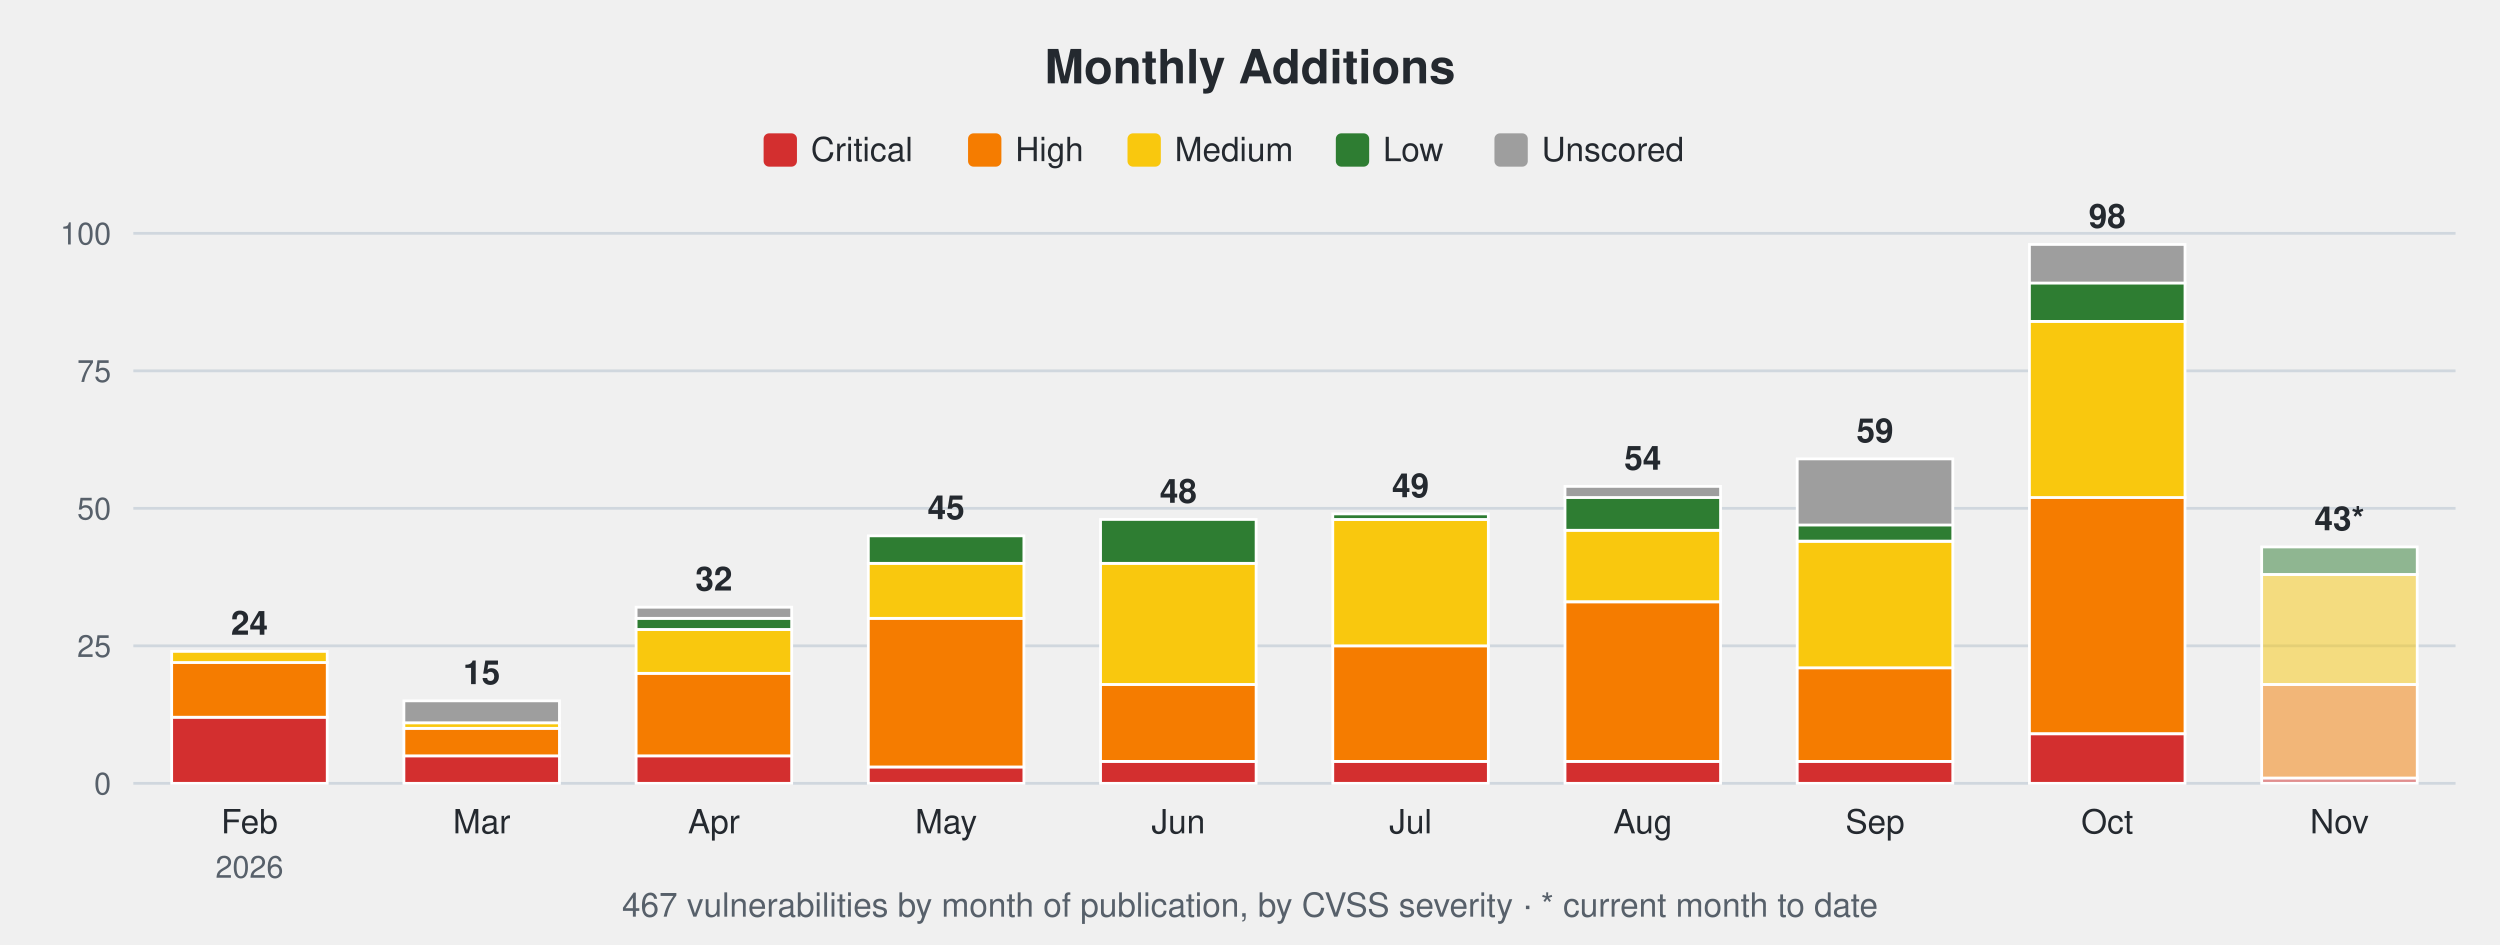
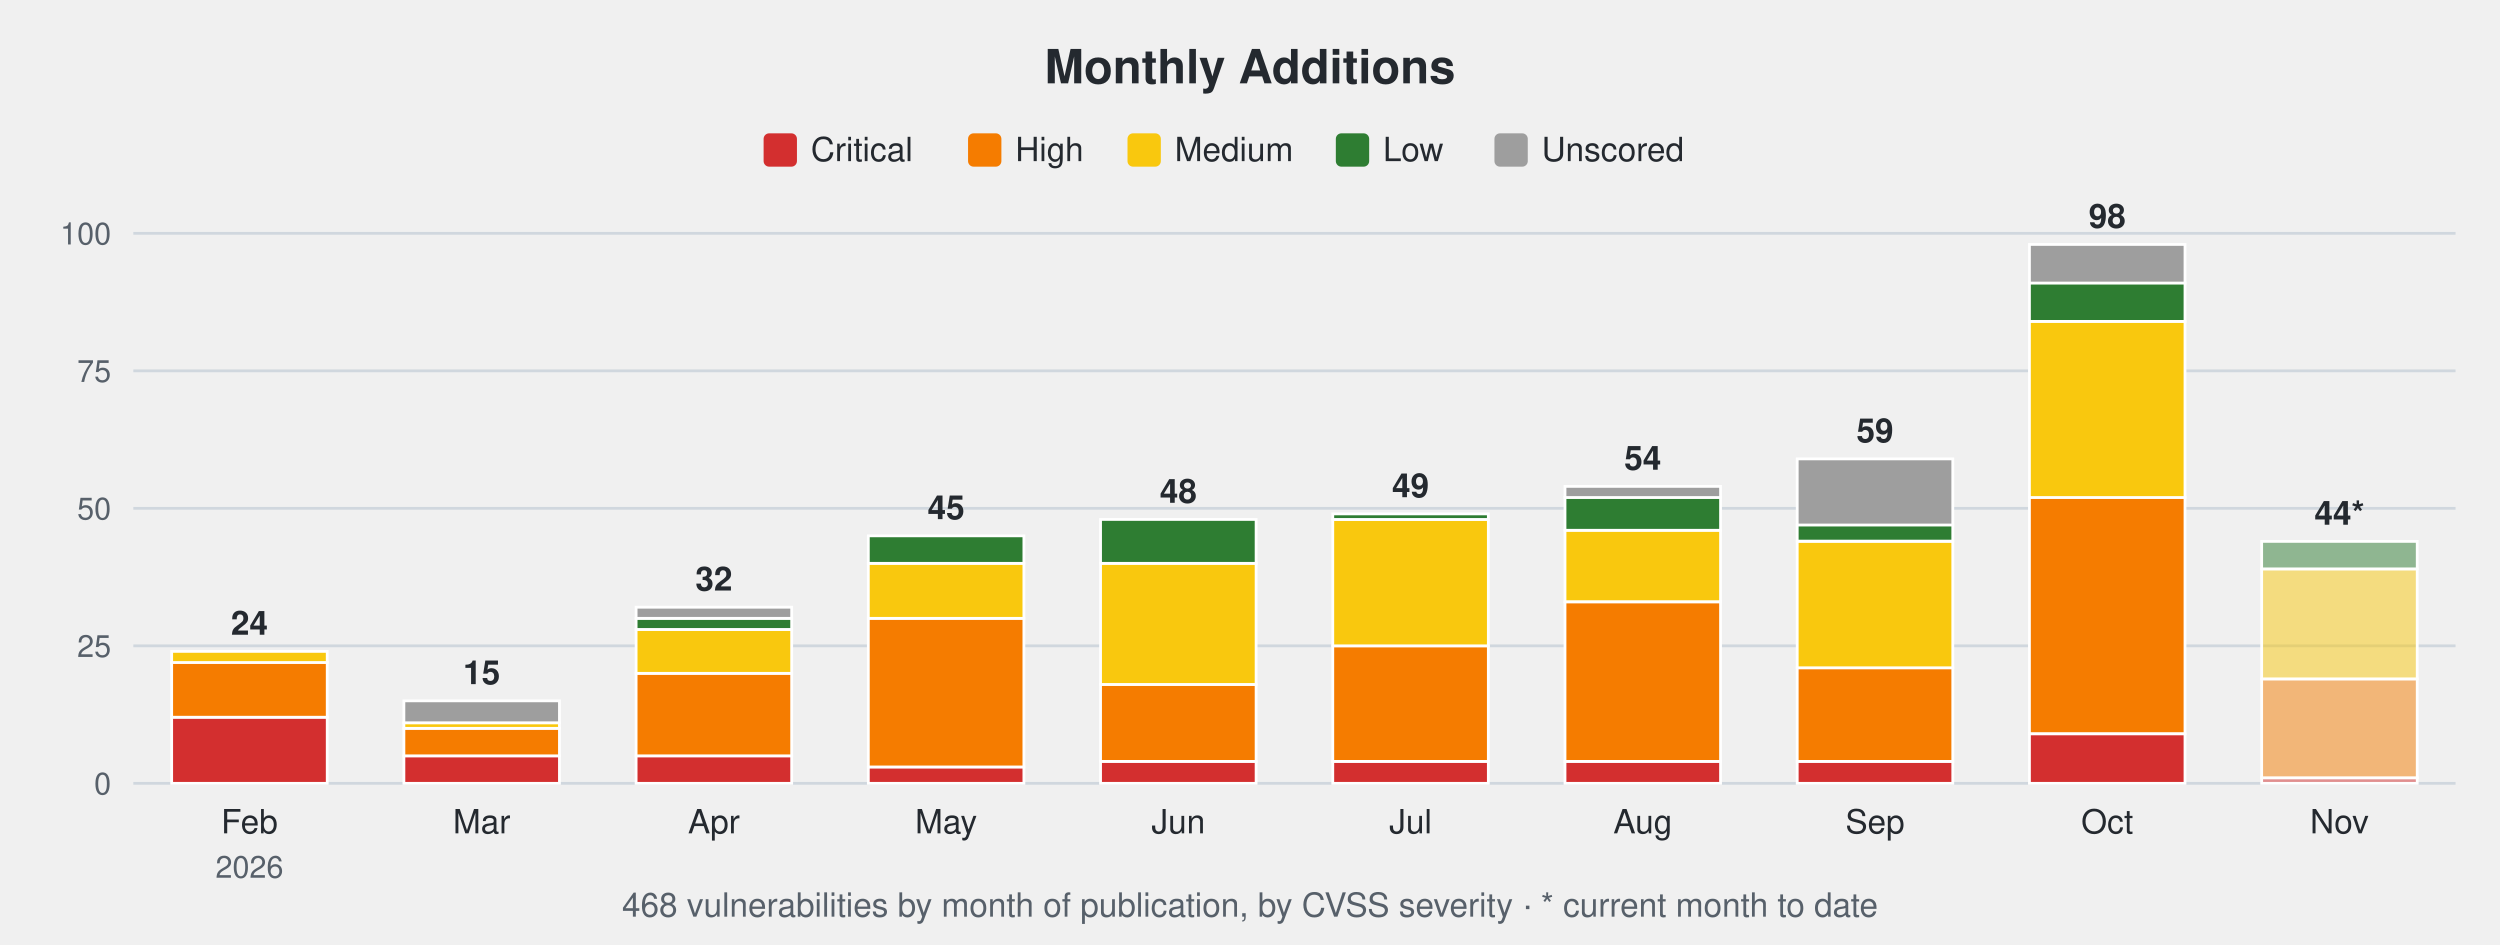
<svg xmlns="http://www.w3.org/2000/svg" width="900" height="340" viewBox="0 0 900 340" font-family="-apple-system,Segoe UI,Helvetica,Arial,sans-serif">
  <text x="450.0" y="30" font-size="17" font-weight="600" text-anchor="middle" fill="#24292f">Monthly Additions</text>
  <rect x="274.9" y="48" width="12" height="12" rx="2" fill="#d32f2f" />
  <text x="291.9" y="58" font-size="12" fill="#24292f">Critical</text>
  <rect x="348.5" y="48" width="12" height="12" rx="2" fill="#f57c00" />
  <text x="365.5" y="58" font-size="12" fill="#24292f">High</text>
  <rect x="405.9" y="48" width="12" height="12" rx="2" fill="#f9c80e" />
  <text x="422.9" y="58" font-size="12" fill="#24292f">Medium</text>
  <rect x="480.9" y="48" width="12" height="12" rx="2" fill="#2e7d32" />
  <text x="497.9" y="58" font-size="12" fill="#24292f">Low</text>
  <rect x="538.0" y="48" width="12" height="12" rx="2" fill="#9e9e9e" />
  <text x="555.0" y="58" font-size="12" fill="#24292f">Unscored</text>
  <line x1="48" y1="282.0" x2="884" y2="282.0" stroke="#d0d7de" stroke-width="1" />
  <text x="40" y="286.0" font-size="11" text-anchor="end" fill="#57606a">0</text>
  <line x1="48" y1="232.5" x2="884" y2="232.5" stroke="#d0d7de" stroke-width="1" />
  <text x="40" y="236.5" font-size="11" text-anchor="end" fill="#57606a">25</text>
  <line x1="48" y1="183.0" x2="884" y2="183.0" stroke="#d0d7de" stroke-width="1" />
  <text x="40" y="187.0" font-size="11" text-anchor="end" fill="#57606a">50</text>
  <line x1="48" y1="133.5" x2="884" y2="133.5" stroke="#d0d7de" stroke-width="1" />
  <text x="40" y="137.5" font-size="11" text-anchor="end" fill="#57606a">75</text>
  <line x1="48" y1="84.0" x2="884" y2="84.0" stroke="#d0d7de" stroke-width="1" />
  <text x="40" y="88.0" font-size="11" text-anchor="end" fill="#57606a">100</text>
  <rect x="61.8" y="258.2" width="56.0" height="23.8" fill="#d32f2f" stroke="#ffffff" stroke-width="1" />
  <rect x="61.8" y="238.4" width="56.0" height="19.8" fill="#f57c00" stroke="#ffffff" stroke-width="1" />
  <rect x="61.8" y="234.5" width="56.0" height="4.0" fill="#f9c80e" stroke="#ffffff" stroke-width="1" />
  <text x="89.8" y="228.5" font-size="12" font-weight="600" text-anchor="middle" fill="#24292f">24</text>
  <text x="89.8" y="300" font-size="12" text-anchor="middle" fill="#24292f">Feb</text>
  <text x="89.8" y="316" font-size="11" text-anchor="middle" fill="#57606a">2026</text>
  <rect x="145.4" y="272.1" width="56.0" height="9.9" fill="#d32f2f" stroke="#ffffff" stroke-width="1" />
  <rect x="145.4" y="262.2" width="56.0" height="9.9" fill="#f57c00" stroke="#ffffff" stroke-width="1" />
  <rect x="145.4" y="260.2" width="56.0" height="2.0" fill="#f9c80e" stroke="#ffffff" stroke-width="1" />
  <rect x="145.4" y="252.3" width="56.0" height="7.9" fill="#9e9e9e" stroke="#ffffff" stroke-width="1" />
  <text x="173.4" y="246.3" font-size="12" font-weight="600" text-anchor="middle" fill="#24292f">15</text>
  <text x="173.4" y="300" font-size="12" text-anchor="middle" fill="#24292f">Mar</text>
  <rect x="229.0" y="272.1" width="56.0" height="9.9" fill="#d32f2f" stroke="#ffffff" stroke-width="1" />
  <rect x="229.0" y="242.4" width="56.0" height="29.7" fill="#f57c00" stroke="#ffffff" stroke-width="1" />
  <rect x="229.0" y="226.6" width="56.0" height="15.8" fill="#f9c80e" stroke="#ffffff" stroke-width="1" />
  <rect x="229.0" y="222.6" width="56.0" height="4.0" fill="#2e7d32" stroke="#ffffff" stroke-width="1" />
  <rect x="229.0" y="218.6" width="56.0" height="4.0" fill="#9e9e9e" stroke="#ffffff" stroke-width="1" />
  <text x="257.0" y="212.6" font-size="12" font-weight="600" text-anchor="middle" fill="#24292f">32</text>
  <text x="257.0" y="300" font-size="12" text-anchor="middle" fill="#24292f">Apr</text>
  <rect x="312.6" y="276.1" width="56.0" height="5.9" fill="#d32f2f" stroke="#ffffff" stroke-width="1" />
  <rect x="312.6" y="222.6" width="56.0" height="53.5" fill="#f57c00" stroke="#ffffff" stroke-width="1" />
  <rect x="312.6" y="202.8" width="56.0" height="19.8" fill="#f9c80e" stroke="#ffffff" stroke-width="1" />
  <rect x="312.6" y="192.9" width="56.0" height="9.9" fill="#2e7d32" stroke="#ffffff" stroke-width="1" />
  <text x="340.6" y="186.9" font-size="12" font-weight="600" text-anchor="middle" fill="#24292f">45</text>
  <text x="340.6" y="300" font-size="12" text-anchor="middle" fill="#24292f">May</text>
  <rect x="396.2" y="274.1" width="56.0" height="7.9" fill="#d32f2f" stroke="#ffffff" stroke-width="1" />
  <rect x="396.2" y="246.4" width="56.0" height="27.7" fill="#f57c00" stroke="#ffffff" stroke-width="1" />
  <rect x="396.2" y="202.8" width="56.0" height="43.6" fill="#f9c80e" stroke="#ffffff" stroke-width="1" />
  <rect x="396.2" y="187.0" width="56.0" height="15.8" fill="#2e7d32" stroke="#ffffff" stroke-width="1" />
  <text x="424.2" y="181.0" font-size="12" font-weight="600" text-anchor="middle" fill="#24292f">48</text>
  <text x="424.2" y="300" font-size="12" text-anchor="middle" fill="#24292f">Jun</text>
  <rect x="479.8" y="274.1" width="56.0" height="7.9" fill="#d32f2f" stroke="#ffffff" stroke-width="1" />
  <rect x="479.8" y="232.5" width="56.0" height="41.6" fill="#f57c00" stroke="#ffffff" stroke-width="1" />
  <rect x="479.8" y="187.0" width="56.0" height="45.5" fill="#f9c80e" stroke="#ffffff" stroke-width="1" />
  <rect x="479.8" y="185.0" width="56.0" height="2.0" fill="#2e7d32" stroke="#ffffff" stroke-width="1" />
  <text x="507.8" y="179.0" font-size="12" font-weight="600" text-anchor="middle" fill="#24292f">49</text>
  <text x="507.8" y="300" font-size="12" text-anchor="middle" fill="#24292f">Jul</text>
  <rect x="563.4" y="274.1" width="56.0" height="7.9" fill="#d32f2f" stroke="#ffffff" stroke-width="1" />
  <rect x="563.4" y="216.7" width="56.0" height="57.4" fill="#f57c00" stroke="#ffffff" stroke-width="1" />
  <rect x="563.4" y="190.9" width="56.0" height="25.7" fill="#f9c80e" stroke="#ffffff" stroke-width="1" />
  <rect x="563.4" y="179.0" width="56.0" height="11.9" fill="#2e7d32" stroke="#ffffff" stroke-width="1" />
  <rect x="563.4" y="175.1" width="56.0" height="4.0" fill="#9e9e9e" stroke="#ffffff" stroke-width="1" />
  <text x="591.4" y="169.1" font-size="12" font-weight="600" text-anchor="middle" fill="#24292f">54</text>
  <text x="591.4" y="300" font-size="12" text-anchor="middle" fill="#24292f">Aug</text>
  <rect x="647.0" y="274.1" width="56.0" height="7.9" fill="#d32f2f" stroke="#ffffff" stroke-width="1" />
  <rect x="647.0" y="240.4" width="56.0" height="33.7" fill="#f57c00" stroke="#ffffff" stroke-width="1" />
  <rect x="647.0" y="194.9" width="56.0" height="45.5" fill="#f9c80e" stroke="#ffffff" stroke-width="1" />
  <rect x="647.0" y="188.9" width="56.0" height="5.9" fill="#2e7d32" stroke="#ffffff" stroke-width="1" />
  <rect x="647.0" y="165.2" width="56.0" height="23.8" fill="#9e9e9e" stroke="#ffffff" stroke-width="1" />
  <text x="675.0" y="159.2" font-size="12" font-weight="600" text-anchor="middle" fill="#24292f">59</text>
  <text x="675.0" y="300" font-size="12" text-anchor="middle" fill="#24292f">Sep</text>
  <rect x="730.6" y="264.2" width="56.0" height="17.8" fill="#d32f2f" stroke="#ffffff" stroke-width="1" />
  <rect x="730.6" y="179.0" width="56.0" height="85.1" fill="#f57c00" stroke="#ffffff" stroke-width="1" />
  <rect x="730.6" y="115.7" width="56.0" height="63.4" fill="#f9c80e" stroke="#ffffff" stroke-width="1" />
  <rect x="730.6" y="101.8" width="56.0" height="13.9" fill="#2e7d32" stroke="#ffffff" stroke-width="1" />
  <rect x="730.6" y="88.0" width="56.0" height="13.9" fill="#9e9e9e" stroke="#ffffff" stroke-width="1" />
  <text x="758.6" y="82.0" font-size="12" font-weight="600" text-anchor="middle" fill="#24292f">98</text>
  <text x="758.6" y="300" font-size="12" text-anchor="middle" fill="#24292f">Oct</text>
  <rect x="814.2" y="280.0" width="56.0" height="2.0" fill="#d32f2f" fill-opacity="0.5" stroke="#ffffff" stroke-width="1" />
-   <rect x="814.2" y="246.4" width="56.0" height="33.7" fill="#f57c00" fill-opacity="0.5" stroke="#ffffff" stroke-width="1" />
-   <rect x="814.2" y="206.8" width="56.0" height="39.6" fill="#f9c80e" fill-opacity="0.5" stroke="#ffffff" stroke-width="1" />
-   <rect x="814.2" y="196.9" width="56.0" height="9.9" fill="#2e7d32" fill-opacity="0.5" stroke="#ffffff" stroke-width="1" />
-   <text x="842.2" y="190.9" font-size="12" font-weight="600" text-anchor="middle" fill="#24292f">43*</text>
+   <rect x="814.2" y="244.4" width="56.0" height="35.6" fill="#f57c00" fill-opacity="0.5" stroke="#ffffff" stroke-width="1" />
+   <rect x="814.2" y="204.8" width="56.0" height="39.6" fill="#f9c80e" fill-opacity="0.5" stroke="#ffffff" stroke-width="1" />
+   <rect x="814.2" y="194.9" width="56.0" height="9.9" fill="#2e7d32" fill-opacity="0.5" stroke="#ffffff" stroke-width="1" />
+   <text x="842.2" y="188.9" font-size="12" font-weight="600" text-anchor="middle" fill="#24292f">44*</text>
  <text x="842.2" y="300" font-size="12" text-anchor="middle" fill="#24292f">Nov</text>
-   <text x="450.0" y="330" font-size="12" text-anchor="middle" fill="#57606a">467 vulnerabilities by month of publication, by CVSS severity · * current month to date</text>
+   <text x="450.0" y="330" font-size="12" text-anchor="middle" fill="#57606a">468 vulnerabilities by month of publication, by CVSS severity · * current month to date</text>
</svg>
